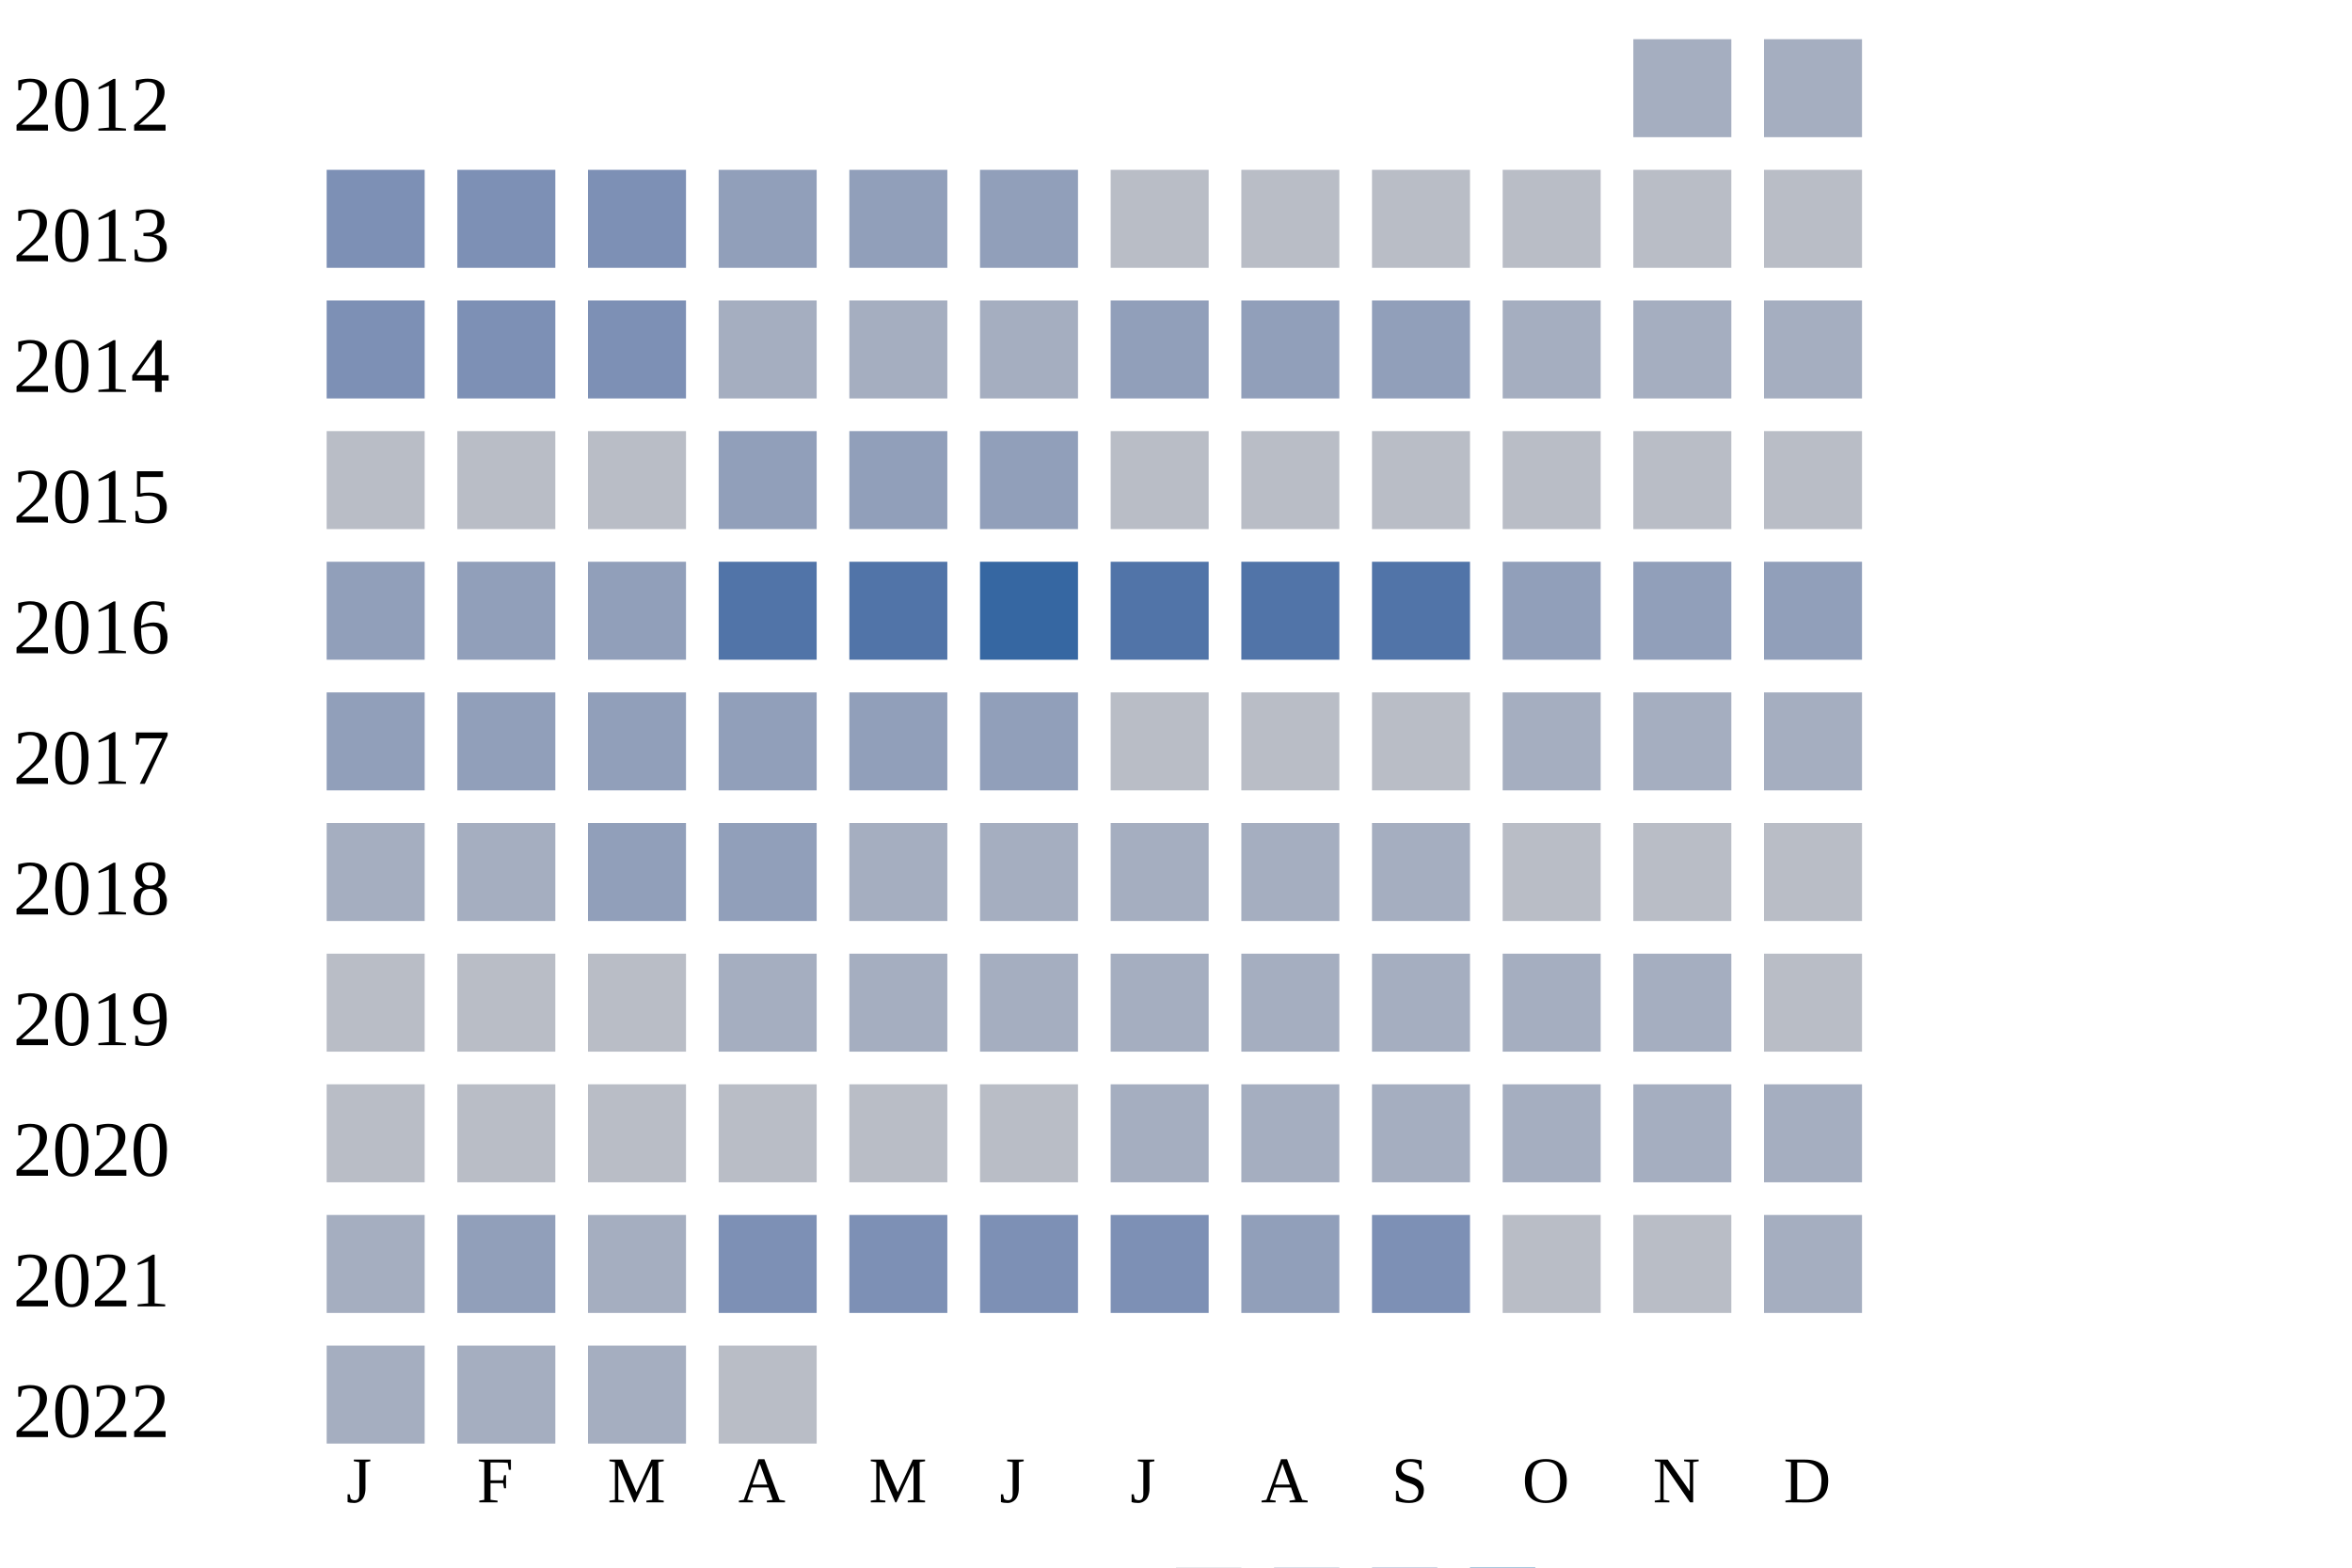
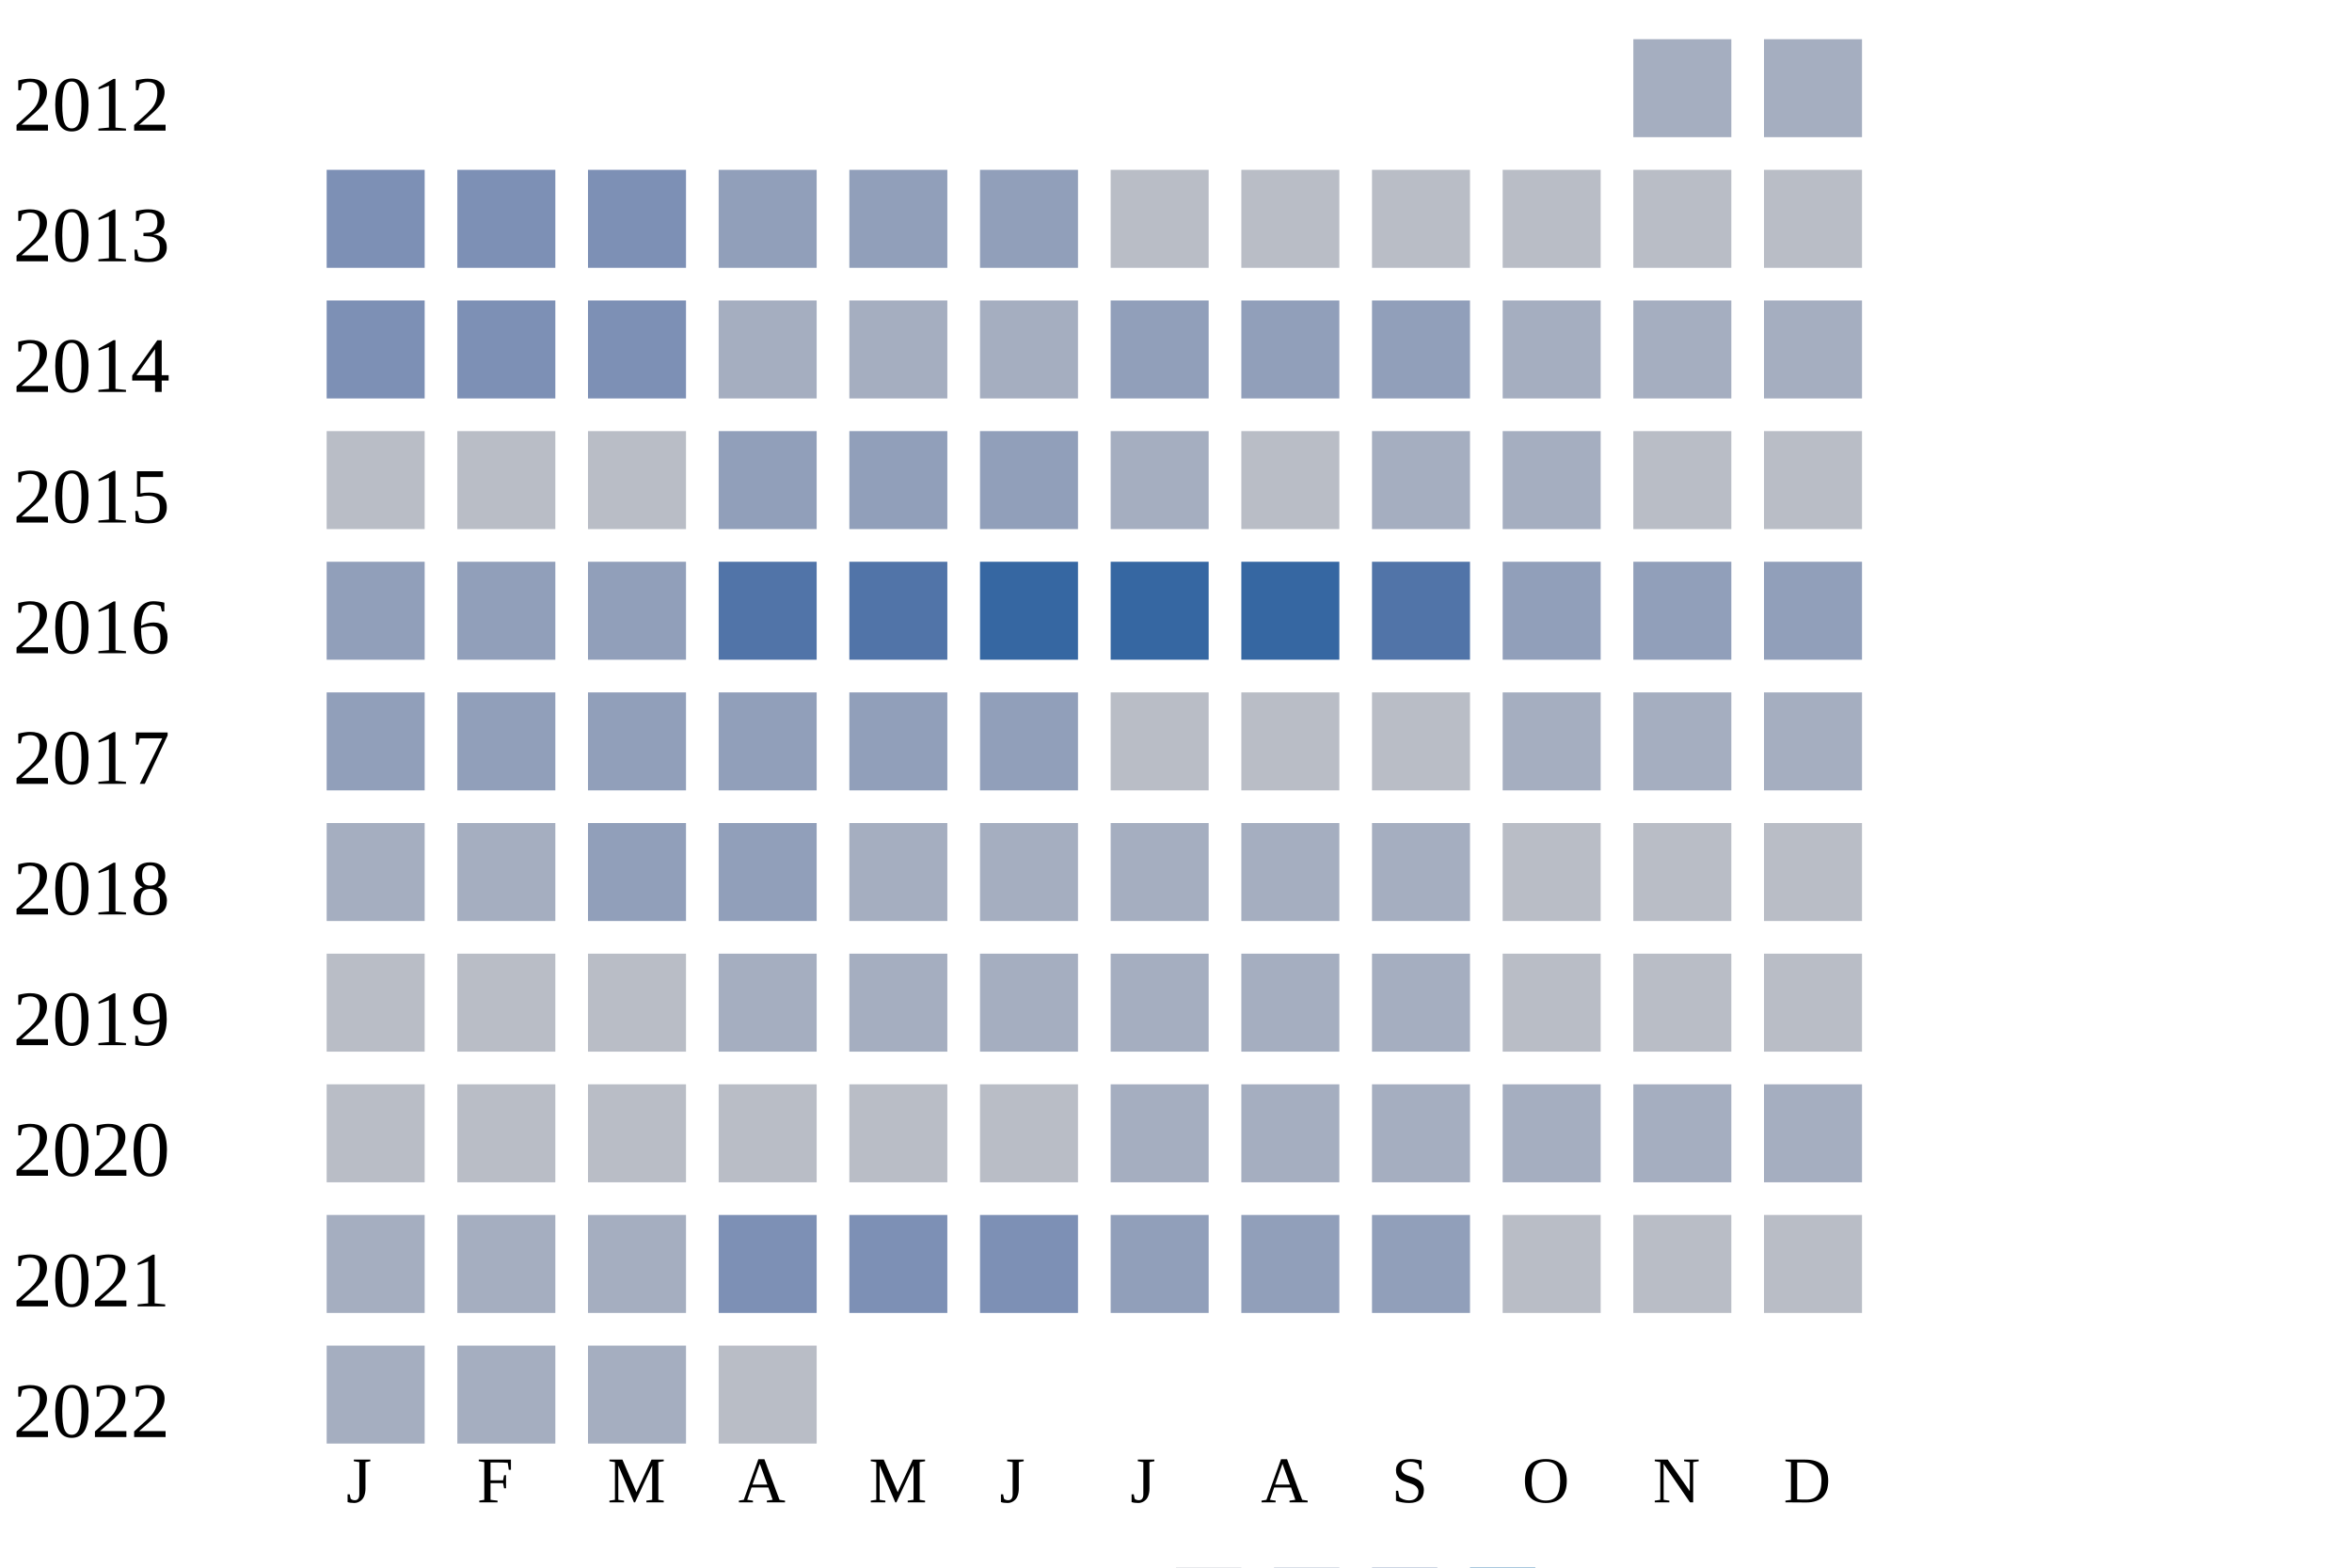
<svg xmlns="http://www.w3.org/2000/svg" width="360" height="240">
  <g transform="translate(0 0)">
    <text x="2" y="20">2012</text>
    <rect x="250" y="6" width="15" height="15" fill="#a5aec0" />
    <rect x="270" y="6" width="15" height="15" fill="#a5aec0" />
  </g>
  <g transform="translate(0 20)">
    <text x="2" y="20">2013</text>
    <rect x="50" y="6" width="15" height="15" fill="#7d90b5" />
    <rect x="70" y="6" width="15" height="15" fill="#7d90b5" />
    <rect x="90" y="6" width="15" height="15" fill="#7d90b5" />
    <rect x="110" y="6" width="15" height="15" fill="#919fba" />
    <rect x="130" y="6" width="15" height="15" fill="#919fba" />
    <rect x="150" y="6" width="15" height="15" fill="#919fba" />
    <rect x="170" y="6" width="15" height="15" fill="#b9bdc6" />
    <rect x="190" y="6" width="15" height="15" fill="#b9bdc6" />
    <rect x="210" y="6" width="15" height="15" fill="#b9bdc6" />
    <rect x="230" y="6" width="15" height="15" fill="#b9bdc6" />
    <rect x="250" y="6" width="15" height="15" fill="#b9bdc6" />
    <rect x="270" y="6" width="15" height="15" fill="#b9bdc6" />
  </g>
  <g transform="translate(0 40)">
    <text x="2" y="20">2014</text>
    <rect x="50" y="6" width="15" height="15" fill="#7d90b5" />
    <rect x="70" y="6" width="15" height="15" fill="#7d90b5" />
    <rect x="90" y="6" width="15" height="15" fill="#7d90b5" />
    <rect x="110" y="6" width="15" height="15" fill="#a5aec0" />
    <rect x="130" y="6" width="15" height="15" fill="#a5aec0" />
    <rect x="150" y="6" width="15" height="15" fill="#a5aec0" />
    <rect x="170" y="6" width="15" height="15" fill="#919fba" />
    <rect x="190" y="6" width="15" height="15" fill="#919fba" />
    <rect x="210" y="6" width="15" height="15" fill="#919fba" />
    <rect x="230" y="6" width="15" height="15" fill="#a5aec0" />
    <rect x="250" y="6" width="15" height="15" fill="#a5aec0" />
    <rect x="270" y="6" width="15" height="15" fill="#a5aec0" />
  </g>
  <g transform="translate(0 60)">
    <text x="2" y="20">2015</text>
    <rect x="50" y="6" width="15" height="15" fill="#b9bdc6" />
    <rect x="70" y="6" width="15" height="15" fill="#b9bdc6" />
    <rect x="90" y="6" width="15" height="15" fill="#b9bdc6" />
    <rect x="110" y="6" width="15" height="15" fill="#919fba" />
    <rect x="130" y="6" width="15" height="15" fill="#919fba" />
    <rect x="150" y="6" width="15" height="15" fill="#919fba" />
-     <rect x="170" y="6" width="15" height="15" fill="#b9bdc6" />
+     <rect x="170" y="6" width="15" height="15" fill="#a5aec0" />
    <rect x="190" y="6" width="15" height="15" fill="#b9bdc6" />
-     <rect x="210" y="6" width="15" height="15" fill="#b9bdc6" />
-     <rect x="230" y="6" width="15" height="15" fill="#b9bdc6" />
+     <rect x="210" y="6" width="15" height="15" fill="#a5aec0" />
+     <rect x="230" y="6" width="15" height="15" fill="#a5aec0" />
    <rect x="250" y="6" width="15" height="15" fill="#b9bdc6" />
    <rect x="270" y="6" width="15" height="15" fill="#b9bdc6" />
  </g>
  <g transform="translate(0 80)">
    <text x="2" y="20">2016</text>
    <rect x="50" y="6" width="15" height="15" fill="#919fba" />
    <rect x="70" y="6" width="15" height="15" fill="#919fba" />
    <rect x="90" y="6" width="15" height="15" fill="#919fba" />
    <rect x="110" y="6" width="15" height="15" fill="#5174a8" />
    <rect x="130" y="6" width="15" height="15" fill="#5174a8" />
    <rect x="150" y="6" width="15" height="15" fill="#3667a2" />
-     <rect x="170" y="6" width="15" height="15" fill="#5174a8" />
-     <rect x="190" y="6" width="15" height="15" fill="#5174a8" />
+     <rect x="170" y="6" width="15" height="15" fill="#3667a2" />
+     <rect x="190" y="6" width="15" height="15" fill="#3667a2" />
    <rect x="210" y="6" width="15" height="15" fill="#5174a8" />
    <rect x="230" y="6" width="15" height="15" fill="#919fba" />
    <rect x="250" y="6" width="15" height="15" fill="#919fba" />
    <rect x="270" y="6" width="15" height="15" fill="#919fba" />
  </g>
  <g transform="translate(0 100)">
    <text x="2" y="20">2017</text>
    <rect x="50" y="6" width="15" height="15" fill="#919fba" />
    <rect x="70" y="6" width="15" height="15" fill="#919fba" />
    <rect x="90" y="6" width="15" height="15" fill="#919fba" />
    <rect x="110" y="6" width="15" height="15" fill="#919fba" />
    <rect x="130" y="6" width="15" height="15" fill="#919fba" />
    <rect x="150" y="6" width="15" height="15" fill="#919fba" />
    <rect x="170" y="6" width="15" height="15" fill="#b9bdc6" />
    <rect x="190" y="6" width="15" height="15" fill="#b9bdc6" />
    <rect x="210" y="6" width="15" height="15" fill="#b9bdc6" />
    <rect x="230" y="6" width="15" height="15" fill="#a5aec0" />
    <rect x="250" y="6" width="15" height="15" fill="#a5aec0" />
    <rect x="270" y="6" width="15" height="15" fill="#a5aec0" />
  </g>
  <g transform="translate(0 120)">
    <text x="2" y="20">2018</text>
    <rect x="50" y="6" width="15" height="15" fill="#a5aec0" />
    <rect x="70" y="6" width="15" height="15" fill="#a5aec0" />
    <rect x="90" y="6" width="15" height="15" fill="#919fba" />
    <rect x="110" y="6" width="15" height="15" fill="#919fba" />
    <rect x="130" y="6" width="15" height="15" fill="#a5aec0" />
    <rect x="150" y="6" width="15" height="15" fill="#a5aec0" />
    <rect x="170" y="6" width="15" height="15" fill="#a5aec0" />
    <rect x="190" y="6" width="15" height="15" fill="#a5aec0" />
    <rect x="210" y="6" width="15" height="15" fill="#a5aec0" />
    <rect x="230" y="6" width="15" height="15" fill="#b9bdc6" />
    <rect x="250" y="6" width="15" height="15" fill="#b9bdc6" />
    <rect x="270" y="6" width="15" height="15" fill="#b9bdc6" />
  </g>
  <g transform="translate(0 140)">
    <text x="2" y="20">2019</text>
    <rect x="50" y="6" width="15" height="15" fill="#b9bdc6" />
    <rect x="70" y="6" width="15" height="15" fill="#b9bdc6" />
    <rect x="90" y="6" width="15" height="15" fill="#b9bdc6" />
    <rect x="110" y="6" width="15" height="15" fill="#a5aec0" />
    <rect x="130" y="6" width="15" height="15" fill="#a5aec0" />
    <rect x="150" y="6" width="15" height="15" fill="#a5aec0" />
    <rect x="170" y="6" width="15" height="15" fill="#a5aec0" />
    <rect x="190" y="6" width="15" height="15" fill="#a5aec0" />
    <rect x="210" y="6" width="15" height="15" fill="#a5aec0" />
-     <rect x="230" y="6" width="15" height="15" fill="#a5aec0" />
-     <rect x="250" y="6" width="15" height="15" fill="#a5aec0" />
+     <rect x="230" y="6" width="15" height="15" fill="#b9bdc6" />
+     <rect x="250" y="6" width="15" height="15" fill="#b9bdc6" />
    <rect x="270" y="6" width="15" height="15" fill="#b9bdc6" />
  </g>
  <g transform="translate(0 160)">
    <text x="2" y="20">2020</text>
    <rect x="50" y="6" width="15" height="15" fill="#b9bdc6" />
    <rect x="70" y="6" width="15" height="15" fill="#b9bdc6" />
    <rect x="90" y="6" width="15" height="15" fill="#b9bdc6" />
    <rect x="110" y="6" width="15" height="15" fill="#b9bdc6" />
    <rect x="130" y="6" width="15" height="15" fill="#b9bdc6" />
    <rect x="150" y="6" width="15" height="15" fill="#b9bdc6" />
    <rect x="170" y="6" width="15" height="15" fill="#a5aec0" />
    <rect x="190" y="6" width="15" height="15" fill="#a5aec0" />
    <rect x="210" y="6" width="15" height="15" fill="#a5aec0" />
    <rect x="230" y="6" width="15" height="15" fill="#a5aec0" />
    <rect x="250" y="6" width="15" height="15" fill="#a5aec0" />
    <rect x="270" y="6" width="15" height="15" fill="#a5aec0" />
  </g>
  <g transform="translate(0 180)">
    <text x="2" y="20">2021</text>
    <rect x="50" y="6" width="15" height="15" fill="#a5aec0" />
-     <rect x="70" y="6" width="15" height="15" fill="#919fba" />
+     <rect x="70" y="6" width="15" height="15" fill="#a5aec0" />
    <rect x="90" y="6" width="15" height="15" fill="#a5aec0" />
    <rect x="110" y="6" width="15" height="15" fill="#7d90b5" />
    <rect x="130" y="6" width="15" height="15" fill="#7d90b5" />
    <rect x="150" y="6" width="15" height="15" fill="#7d90b5" />
-     <rect x="170" y="6" width="15" height="15" fill="#7d90b5" />
+     <rect x="170" y="6" width="15" height="15" fill="#919fba" />
    <rect x="190" y="6" width="15" height="15" fill="#919fba" />
-     <rect x="210" y="6" width="15" height="15" fill="#7d90b5" />
+     <rect x="210" y="6" width="15" height="15" fill="#919fba" />
    <rect x="230" y="6" width="15" height="15" fill="#b9bdc6" />
    <rect x="250" y="6" width="15" height="15" fill="#b9bdc6" />
-     <rect x="270" y="6" width="15" height="15" fill="#a5aec0" />
+     <rect x="270" y="6" width="15" height="15" fill="#b9bdc6" />
  </g>
  <g transform="translate(0 200)">
    <text x="2" y="20">2022</text>
    <rect x="50" y="6" width="15" height="15" fill="#a5aec0" />
    <rect x="70" y="6" width="15" height="15" fill="#a5aec0" />
    <rect x="90" y="6" width="15" height="15" fill="#a5aec0" />
    <rect x="110" y="6" width="15" height="15" fill="#b9bdc6" />
  </g>
  <text style="font-size: 10px; text-align: center" x="53" y="230">J</text>
  <text style="font-size: 10px; text-align: center" x="73" y="230">F</text>
  <text style="font-size: 10px; text-align: center" x="93" y="230">M</text>
  <text style="font-size: 10px; text-align: center" x="113" y="230">A</text>
  <text style="font-size: 10px; text-align: center" x="133" y="230">M</text>
  <text style="font-size: 10px; text-align: center" x="153" y="230">J</text>
  <text style="font-size: 10px; text-align: center" x="173" y="230">J</text>
  <text style="font-size: 10px; text-align: center" x="193" y="230">A</text>
  <text style="font-size: 10px; text-align: center" x="213" y="230">S</text>
  <text style="font-size: 10px; text-align: center" x="233" y="230">O</text>
  <text style="font-size: 10px; text-align: center" x="253" y="230">N</text>
  <text style="font-size: 10px; text-align: center" x="273" y="230">D</text>
  <text style="font-size: 10px;" x="155" y="249">Less</text>
  <rect fill="#b9bdc6" width="10" height="10" x="180" y="240" />
  <rect fill="#919fba" width="10" height="10" x="195" y="240" />
  <rect fill="#6882ae" width="10" height="10" x="210" y="240" />
  <rect fill="#005a9c" width="10" height="10" x="225" y="240" />
  <text x="240" y="249" style="font-size: 10px;">More</text>
</svg>
